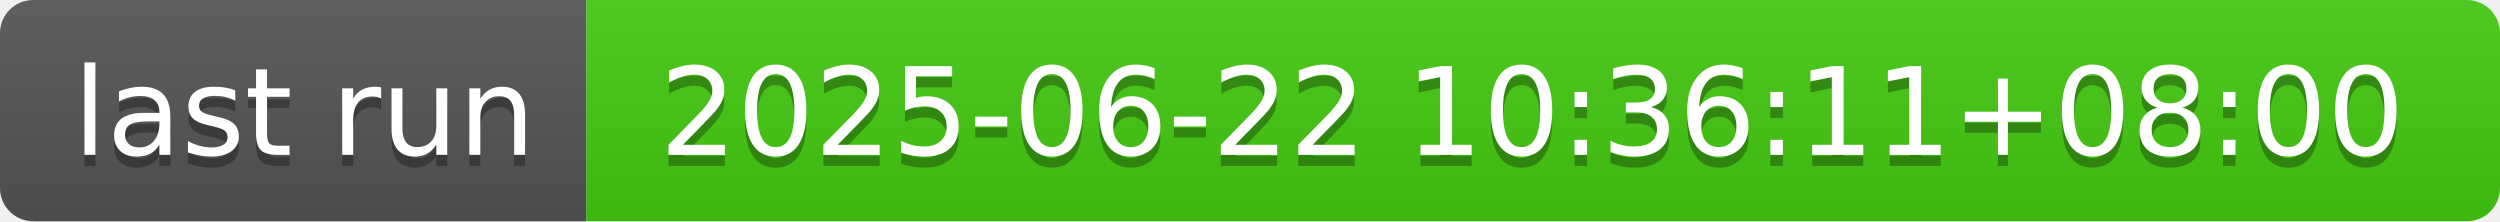
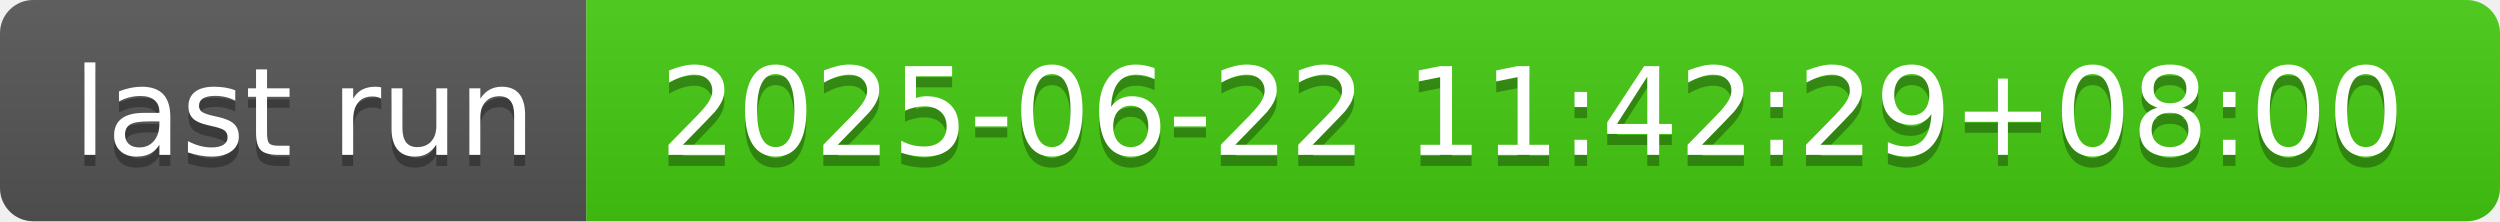
- <svg xmlns="http://www.w3.org/2000/svg" width="226" height="20" role="img" aria-label="last run: 2025-06-22 10:36:11+08:00">
+ <svg xmlns="http://www.w3.org/2000/svg" width="226" height="20" role="img" aria-label="last run: 2025-06-22 11:42:29+08:00">
  <linearGradient id="s" x2="0" y2="100%">
    <stop offset="0" stop-color="#bbb" stop-opacity=".1" />
    <stop offset="1" stop-opacity=".1" />
  </linearGradient>
  <clipPath id="r">
    <rect width="226" height="20" rx="3" fill="#fff" />
  </clipPath>
  <g clip-path="url(#r)">
    <rect width="53" height="20" fill="#555" />
    <rect x="53" width="173" height="20" fill="#4c1" />
    <rect width="226" height="20" fill="url(#s)" />
  </g>
  <g fill="#fff" text-anchor="middle" font-family="Verdana,Geneva,DejaVu Sans,sans-serif" text-rendering="geometricPrecision" font-size="110">
    <text aria-hidden="true" x="275" y="150" fill="#010101" fill-opacity=".3" transform="scale(.1)" textLength="430">last run</text>
    <text x="275" y="140" transform="scale(.1)" fill="#fff" textLength="430">last run</text>
-     <text aria-hidden="true" x="1385" y="150" fill="#010101" fill-opacity=".3" transform="scale(.1)" textLength="1630">2025-06-22 10:36:11+08:00</text>
-     <text x="1385" y="140" transform="scale(.1)" fill="#fff" textLength="1630">2025-06-22 10:36:11+08:00</text>
+     <text aria-hidden="true" x="1385" y="150" fill="#010101" fill-opacity=".3" transform="scale(.1)" textLength="1630">2025-06-22 11:42:29+08:00</text>
+     <text x="1385" y="140" transform="scale(.1)" fill="#fff" textLength="1630">2025-06-22 11:42:29+08:00</text>
  </g>
</svg>
